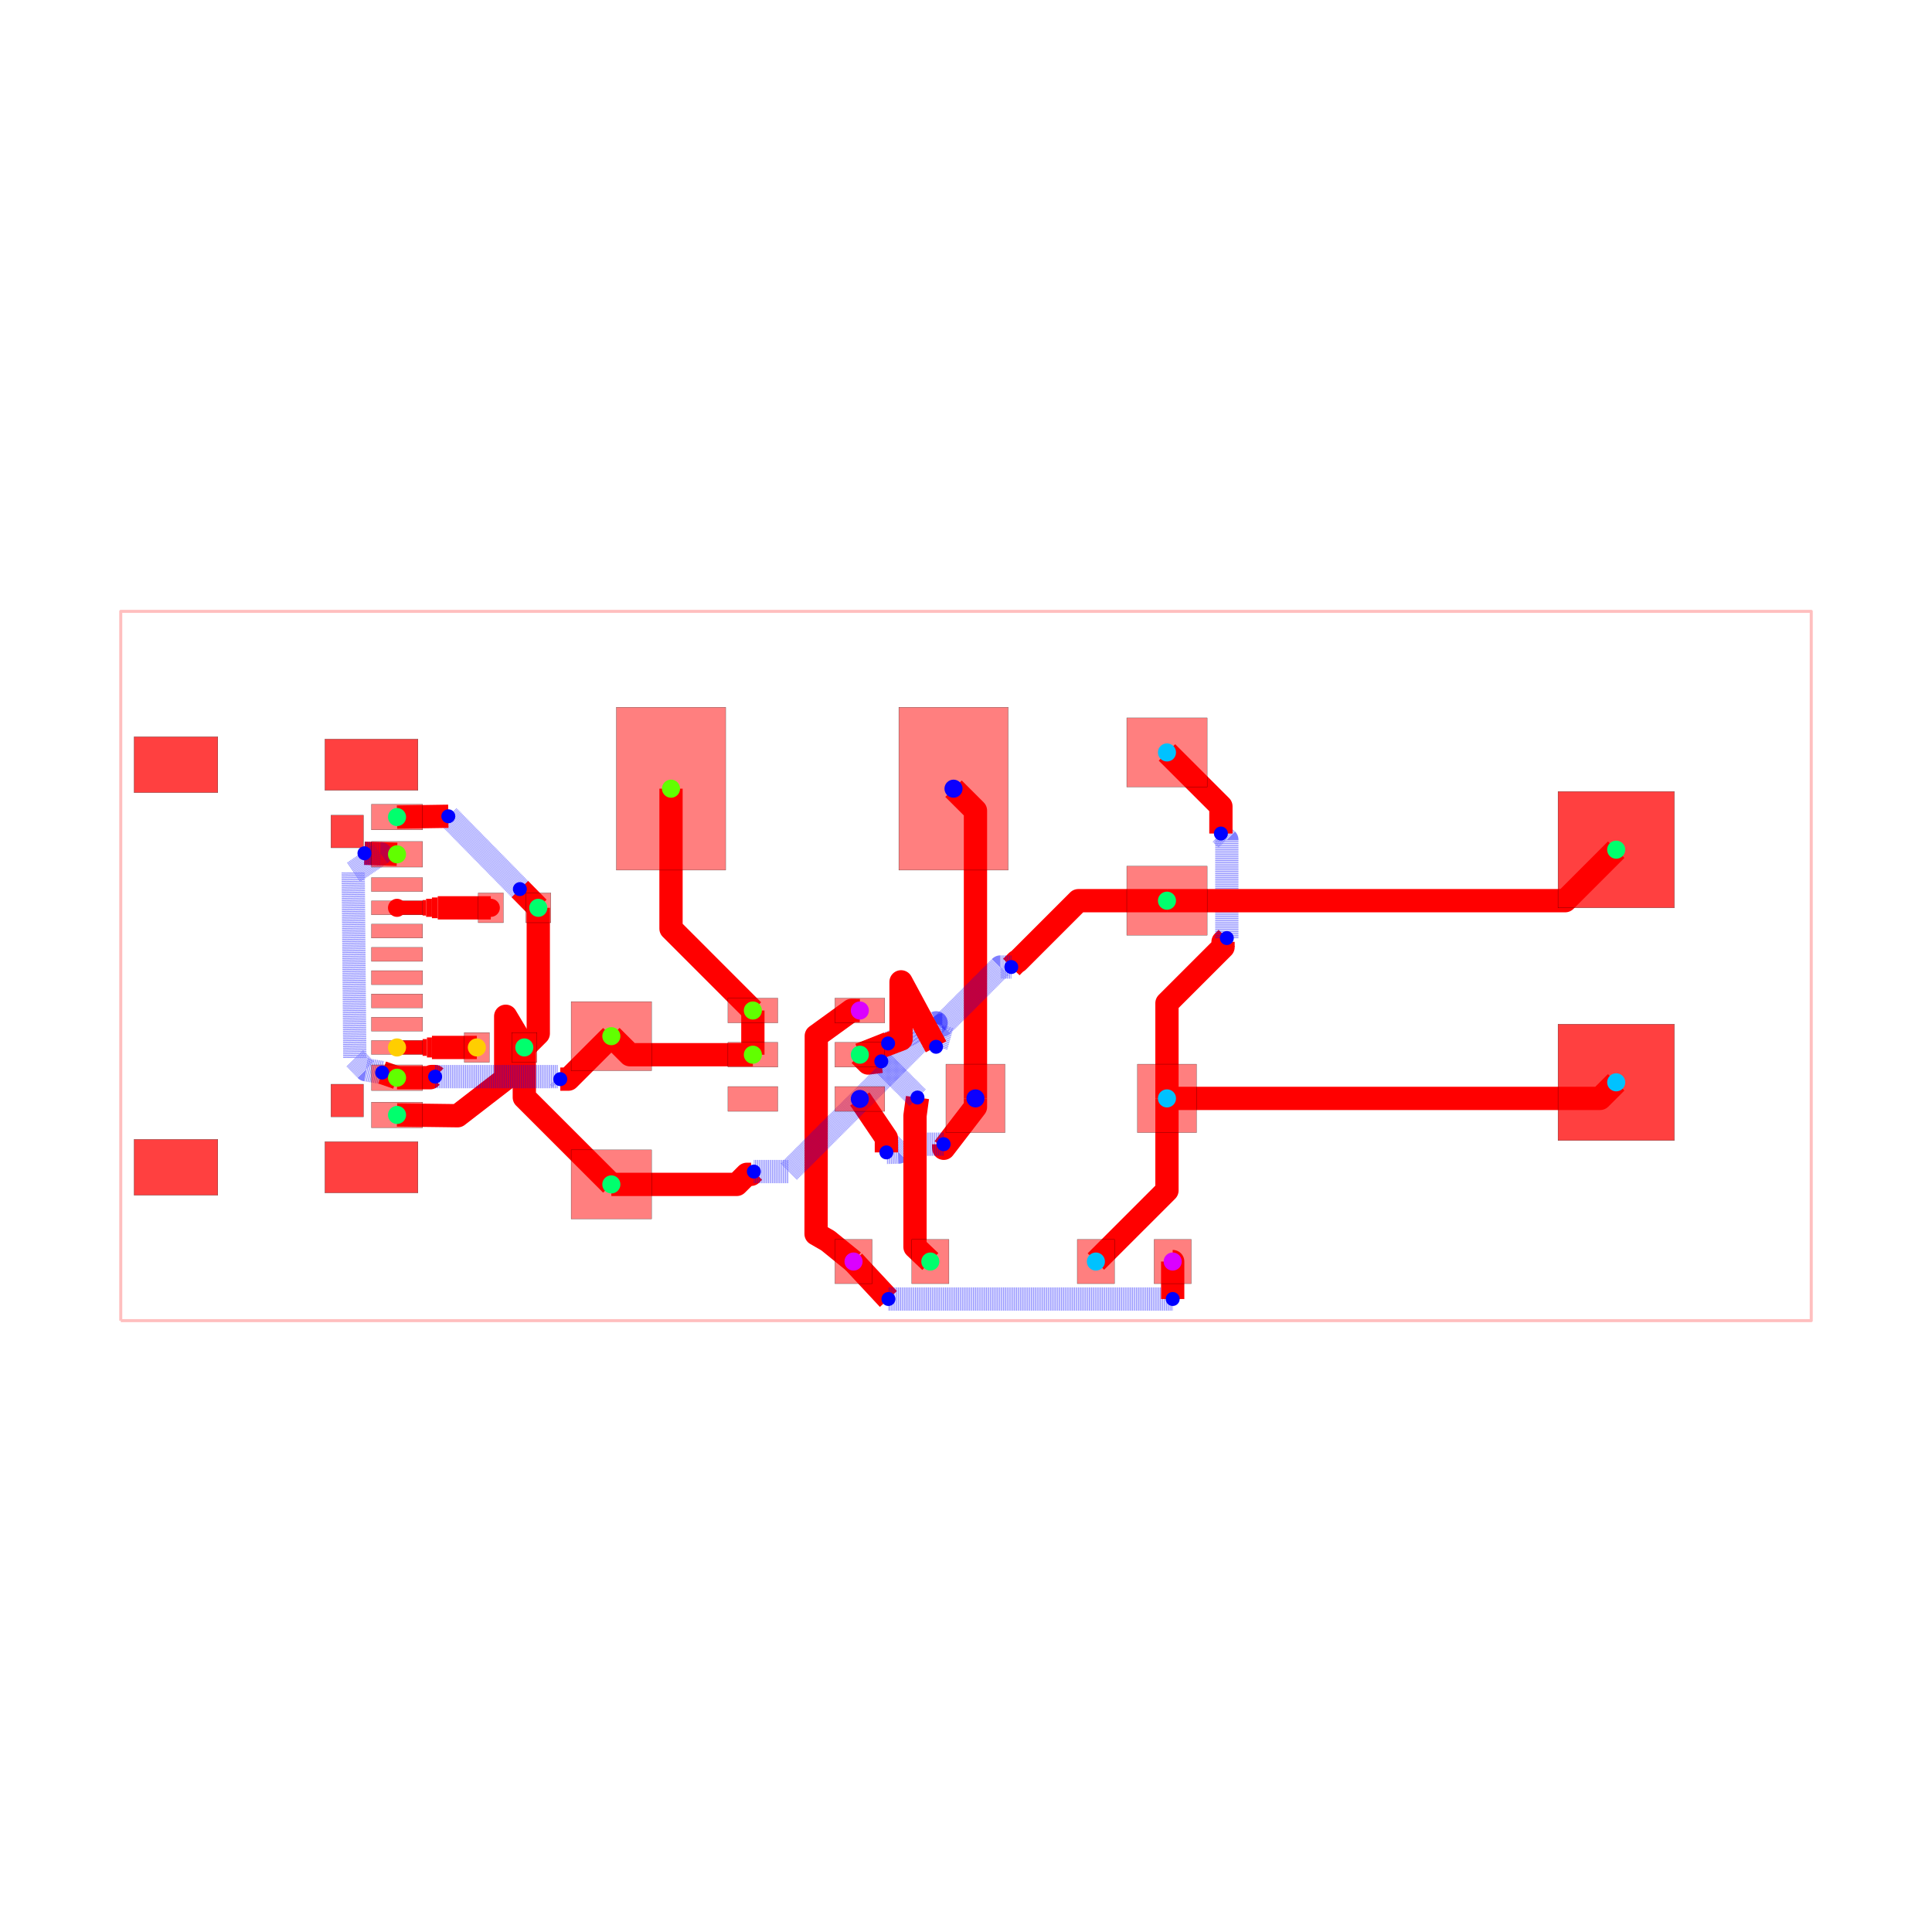
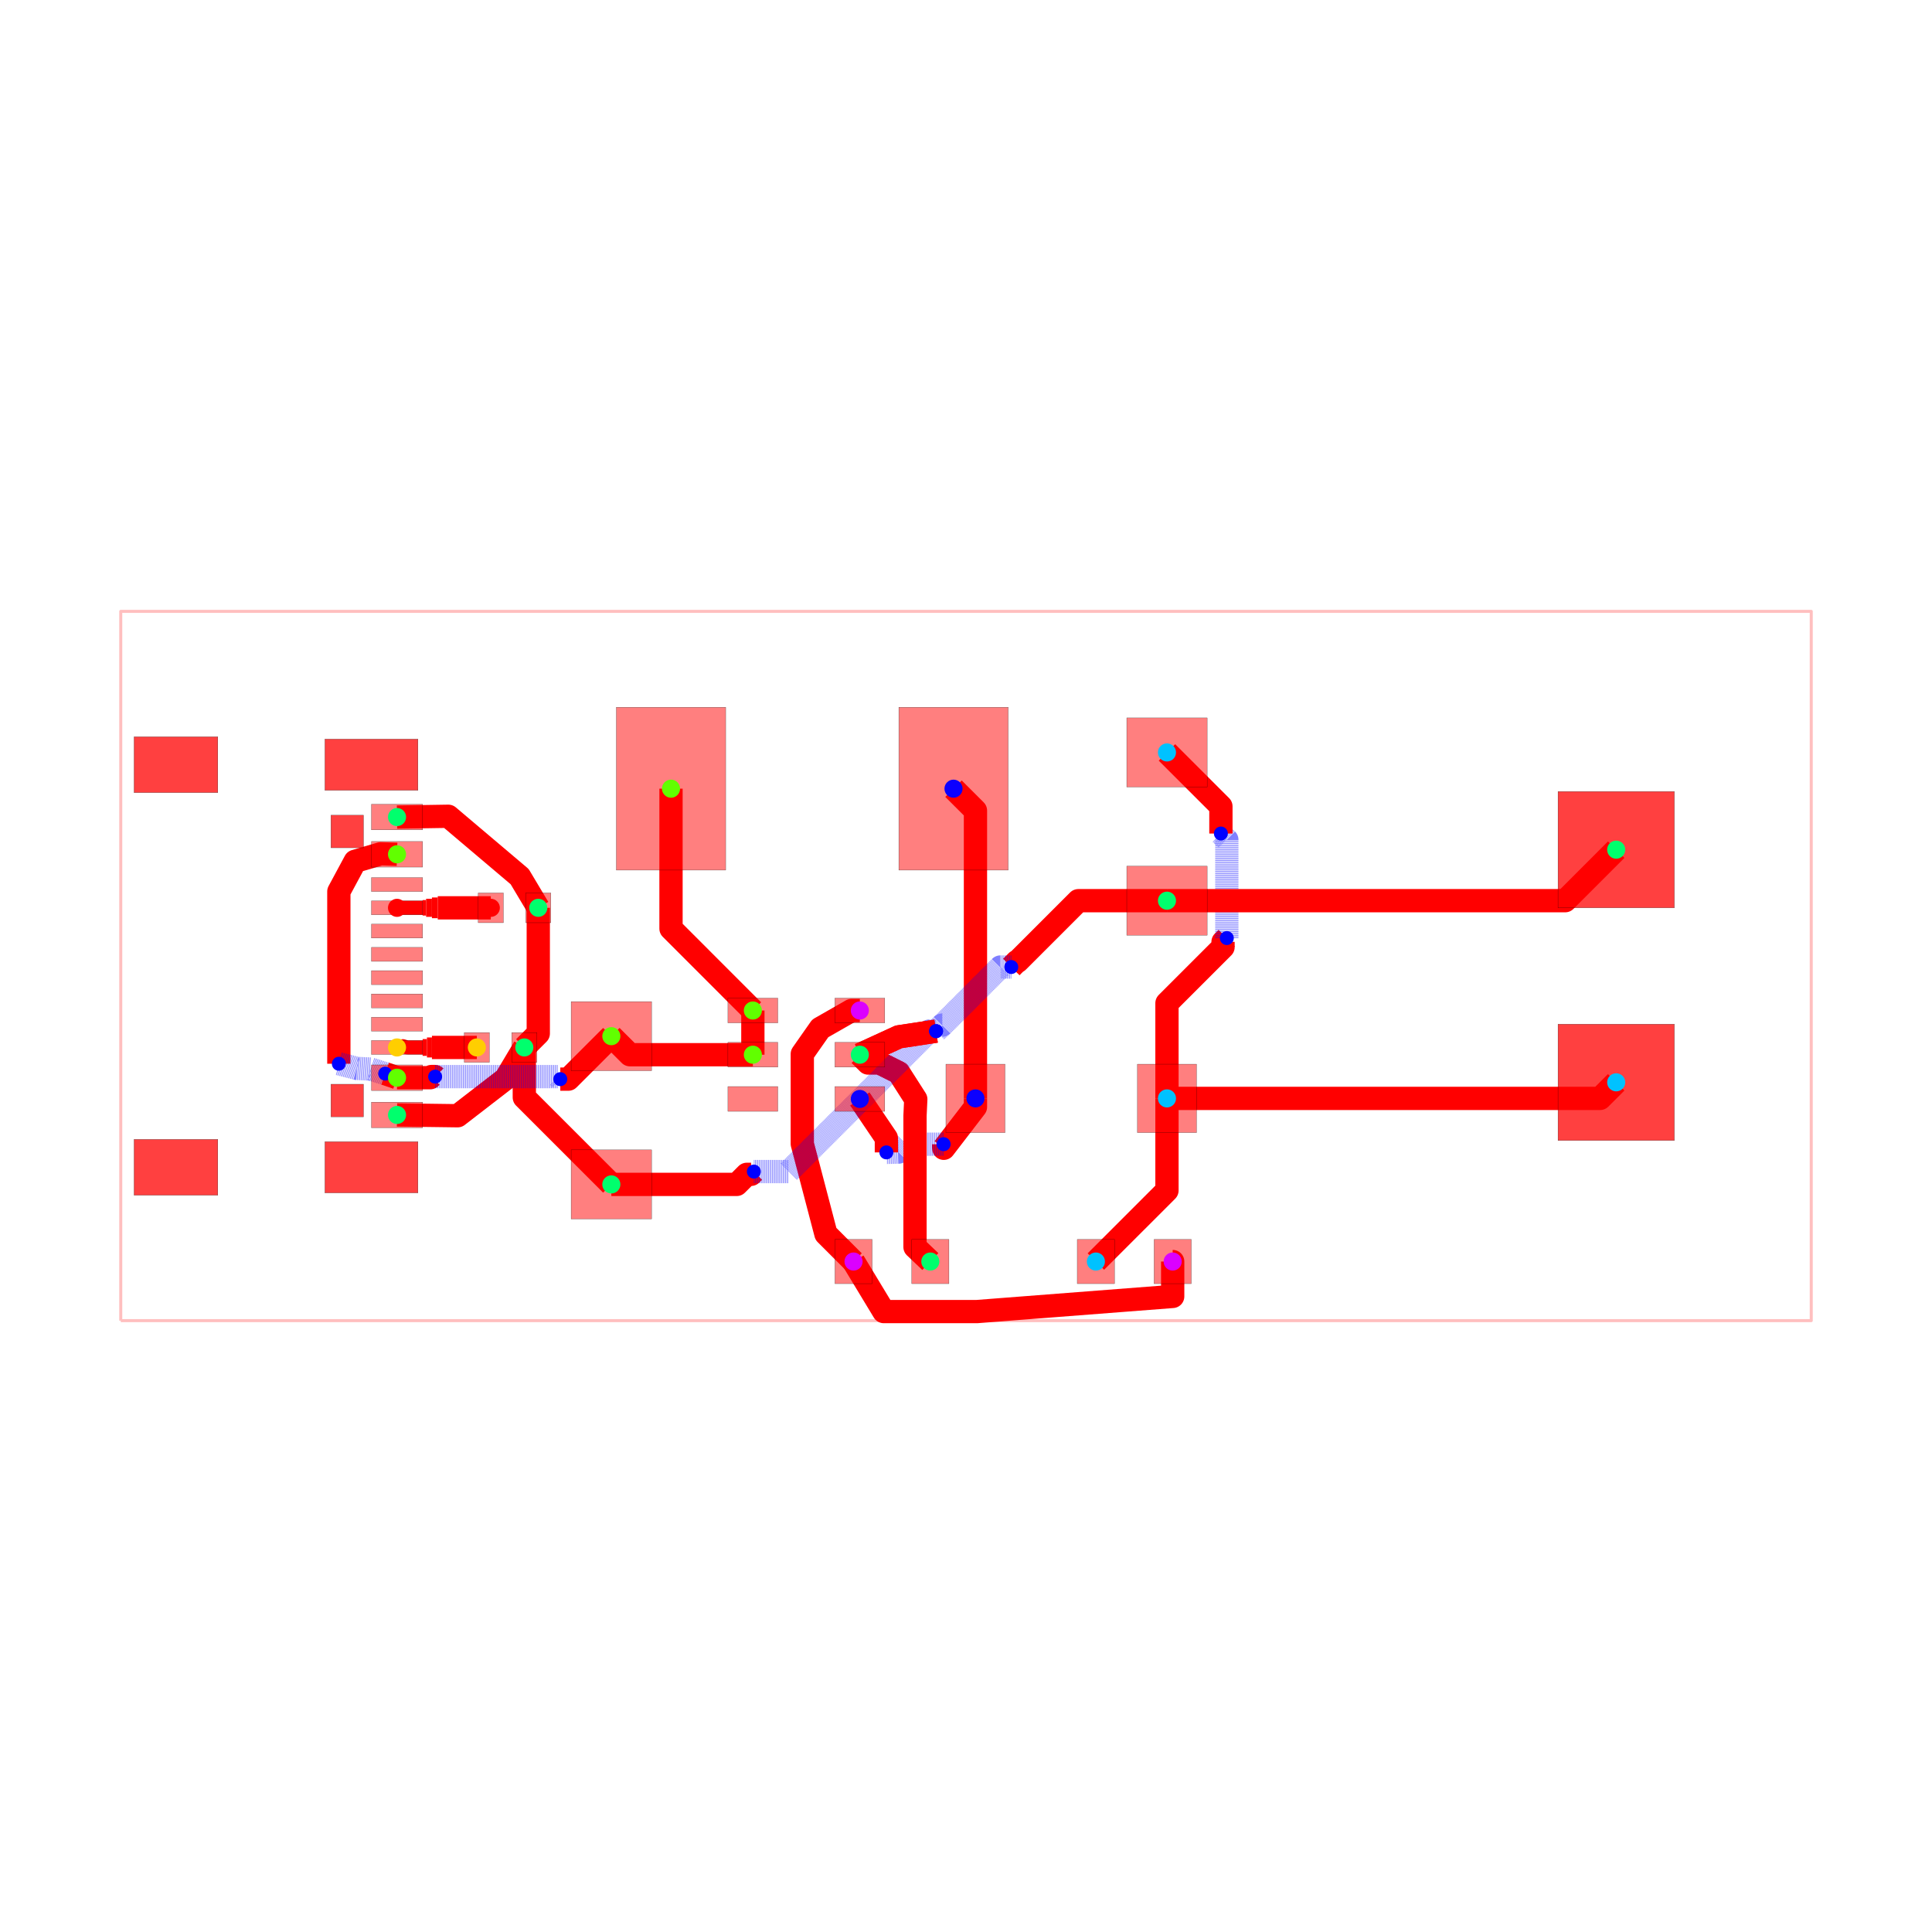
<svg xmlns="http://www.w3.org/2000/svg" width="640" height="640" viewBox="0 0 640 640">
  <rect width="100%" height="100%" fill="white" />
  <g>
    <polyline data-points="-18.160999999999998,-7.619999999999999 18.160999999999998,-7.619999999999999 18.160999999999998,7.619999999999999 -18.160999999999998,7.619999999999999 -18.160999999999998,-7.619999999999999" data-type="line" data-label="" points="40,437.483 600,437.483 600,202.517 40,202.517 40,437.483" fill="none" stroke="rgba(255,0,0,0.25)" stroke-linejoin="round" stroke-width="1px" />
  </g>
  <g>
-     <polyline data-points="-2.4163099999999993,-6.35 -2.966311350731716,-5.903164850563326 -3.221409427699238,-5.756287520876651 -3.21655258594073,-1.502822039138741 -2.459695041473272,-0.9548847670704838 -2.2811739999999983,-0.9563099999999993" data-type="line" data-label="" points="282.746,417.902 274.266,411.013 270.333,408.748 270.408,343.17 282.077,334.722 284.83,334.744" fill="none" stroke="red" stroke-linejoin="round" stroke-width="7.709" />
-   </g>
-   <g>
-     <polyline data-points="-2.4163099999999993,-6.35 -1.666793558370653,-7.154999999999999" data-type="line" data-label="" points="282.746,417.902 294.302,430.313" fill="none" stroke="red" stroke-linejoin="round" stroke-width="7.709" />
-   </g>
-   <g>
-     <polyline data-points="-1.666793558370653,-7.154999999999999 4.441,-7.154999999999999" data-type="line" data-label="" points="294.302,430.313 388.47,430.313" fill="none" stroke="rgba(0,0,255,0.5)" stroke-linejoin="round" stroke-width="7.709" stroke-dasharray="0.2 0.2" />
-   </g>
-   <g>
-     <polyline data-points="4.441,-7.154999999999999 4.441,-6.35 4.440690000000002,-6.35" data-type="line" data-label="" points="388.47,430.313 388.47,417.902 388.465,417.902" fill="none" stroke="red" stroke-linejoin="round" stroke-width="7.709" />
-   </g>
-   <g>
-     <polyline data-points="0.20320000000000205,-2.8447999999999993 0.20320000000000205,-3.0297101486673115 -0.47787700250167564,-3.9166619241207243 -0.48044585940448326,-3.892256134863054 -0.4808082042384122,-3.828454158974078" data-type="line" data-label="" points="323.133,363.86 323.133,366.711 312.632,380.386 312.593,380.009 312.587,379.026" fill="none" stroke="red" stroke-linejoin="round" stroke-width="7.709" />
+     <polyline data-points="-2.4163099999999993,-6.35 -3.0100854300901845,-5.756224569909815 -3.5171794999999983,-3.822233499999999 -3.5171794999999983,-1.8902264999999994 -3.131469908449272,-1.3401761361842228 -2.458804094302183,-0.956 -2.2811739999999983,-0.9563099999999993" data-type="line" data-label="" points="282.746,417.902 273.592,408.747 265.773,378.93 265.773,349.143 271.72,340.662 282.091,334.739 284.83,334.744" fill="none" stroke="red" stroke-linejoin="round" stroke-width="7.709" />
+   </g>
+   <g>
+     <polyline data-points="-2.4163099999999993,-6.35 -1.7663119999999997,-7.425001999999999 0.23369200000000034,-7.425001999999999 4.441,-7.099516441629346 4.441,-6.35 4.440690000000002,-6.35" data-type="line" data-label="" points="282.746,417.902 292.768,434.476 323.603,434.476 388.47,429.458 388.47,417.902 388.465,417.902" fill="none" stroke="red" stroke-linejoin="round" stroke-width="7.709" />
+   </g>
+   <g>
+     <polyline data-points="0.20320000000000205,-2.8447999999999993 0.20320000000000205,-3.0297101486673115 -0.47787700250167564,-3.9166619241207243 -0.4804458594044832,-3.892256134863054 -0.4808082042384122,-3.828454158974078" data-type="line" data-label="" points="323.133,363.86 323.133,366.711 312.632,380.386 312.593,380.009 312.587,379.026" fill="none" stroke="red" stroke-linejoin="round" stroke-width="7.709" />
  </g>
  <g>
    <polyline data-points="-0.4808082042384122,-3.828454158974078 -1.2800000000000002,-3.829 -1.4492106623791852,-3.998210662379185 -1.7106447728703018,-4.004546917725699" data-type="line" data-label="" points="312.587,379.026 300.265,379.034 297.657,381.643 293.626,381.741" fill="none" stroke="rgba(0,0,255,0.5)" stroke-linejoin="round" stroke-width="7.709" stroke-dasharray="0.2 0.2" />
  </g>
  <g>
    <polyline data-points="-1.7106447728703018,-4.004546917725699 -1.7106066111866989,-3.6987270185244014 -2.2811739999999983,-2.856229999999999" data-type="line" data-label="" points="293.626,381.741 293.626,377.026 284.83,364.036" fill="none" stroke="red" stroke-linejoin="round" stroke-width="7.709" />
  </g>
  <g>
    <polyline data-points="0.20320000000000205,-2.8447999999999993 0.20320000000000205,3.338799999999998 -0.2683509999999987,3.8100000000000005" data-type="line" data-label="" points="323.133,363.86 323.133,268.524 315.863,261.259" fill="none" stroke="red" stroke-linejoin="round" stroke-width="7.709" />
  </g>
  <g>
    <polyline data-points="4.318000000000001,-2.8447999999999993 4.318000000000001,-4.822999999999999 2.7906900000000023,-6.35" data-type="line" data-label="" points="386.573,363.86 386.573,394.359 363.026,417.902" fill="none" stroke="red" stroke-linejoin="round" stroke-width="7.709" />
  </g>
  <g>
    <polyline data-points="4.318000000000001,-2.8447999999999993 4.318000000000001,-0.7987754396774869 5.522826282293732,0.40605084261624347 5.522826282293732,0.5188262822937316 5.604,0.6" data-type="line" data-label="" points="386.573,363.86 386.573,332.315 405.149,313.74 405.149,312.001 406.401,310.749" fill="none" stroke="red" stroke-linejoin="round" stroke-width="7.709" />
  </g>
  <g>
    <polyline data-points="5.604,0.6 5.604,2.7123972964645326 5.507380916805818,2.8090163796587144 5.507380916805818,2.815619083194182 5.477,2.846" data-type="line" data-label="" points="406.401,310.749 406.401,278.181 404.911,276.692 404.911,276.59 404.442,276.121" fill="none" stroke="rgba(0,0,255,0.5)" stroke-linejoin="round" stroke-width="7.709" stroke-dasharray="0.2 0.2" />
  </g>
  <g>
    <polyline data-points="5.477,2.846 5.477,3.4299999999999997 4.3180000000000005,4.58851" data-type="line" data-label="" points="404.442,276.121 404.442,267.117 386.573,249.256" fill="none" stroke="red" stroke-linejoin="round" stroke-width="7.709" />
  </g>
  <g>
    <polyline data-points="4.318000000000001,-2.8447999999999993 13.624200000000002,-2.8447999999999993 13.97,-2.49936" data-type="line" data-label="" points="386.573,363.86 530.053,363.86 535.385,358.534" fill="none" stroke="red" stroke-linejoin="round" stroke-width="7.709" />
  </g>
  <g>
    <polyline data-points="-9.19,1.25 -9.19,-1.4499999999999993 -9.49,-1.75" data-type="line" data-label="" points="178.312,300.728 178.312,342.356 173.686,346.981" fill="none" stroke="red" stroke-linejoin="round" stroke-width="7.709" />
  </g>
  <g>
-     <polyline data-points="-9.49,-1.75 -9.889999,-1.079999 -9.889999,-2.4200009999999996 -10.922555168292664,-3.2172586656503457 -12.22497245,-3.200019" data-type="line" data-label="" points="173.686,346.981 167.519,336.651 167.519,357.311 151.6,369.603 131.52,369.337" fill="none" stroke="red" stroke-linejoin="round" stroke-width="7.709" />
+     <polyline data-points="-9.49,-1.75 -9.889999,-2.4200009999999996 -10.922555168292664,-3.2172586656503457 -12.22497245,-3.200019" data-type="line" data-label="" points="173.686,346.981 167.519,357.311 151.6,369.603 131.52,369.337" fill="none" stroke="red" stroke-linejoin="round" stroke-width="7.709" />
  </g>
  <g>
    <polyline data-points="-9.49,-1.75 -9.49,-2.8229999999999995 -7.619999999999997,-4.6926499999999995" data-type="line" data-label="" points="173.686,346.981 173.686,363.524 202.517,392.35" fill="none" stroke="red" stroke-linejoin="round" stroke-width="7.709" />
  </g>
  <g>
-     <polyline data-points="-9.19,1.25 -9.585356152985817,1.6523787628870137" data-type="line" data-label="" points="178.312,300.728 172.216,294.524" fill="none" stroke="red" stroke-linejoin="round" stroke-width="7.709" />
-   </g>
-   <g>
-     <polyline data-points="-9.585356152985817,1.6523787628870137 -11.12276558515143,3.217096804312864" data-type="line" data-label="" points="172.216,294.524 148.513,270.4" fill="none" stroke="rgba(0,0,255,0.5)" stroke-linejoin="round" stroke-width="7.709" stroke-dasharray="0.2 0.2" />
-   </g>
-   <g>
-     <polyline data-points="-11.12276558515143,3.217096804312864 -12.22497245,3.200019" data-type="line" data-label="" points="148.513,270.4 131.52,270.663" fill="none" stroke="red" stroke-linejoin="round" stroke-width="7.709" />
-   </g>
-   <g>
-     <polyline data-points="-0.7663099999999996,-6.35 -1.0957666253811087,-6.0368406067432305 -1.095594627906701,-3.2148688016159697 -1.0425959534234823,-2.826112570993394" data-type="line" data-label="" points="308.185,417.902 303.106,413.074 303.109,369.566 303.926,363.572" fill="none" stroke="red" stroke-linejoin="round" stroke-width="7.709" />
-   </g>
-   <g>
-     <polyline data-points="-1.0425959534234823,-2.826112570993394 -1.8200859039506412,-2.0486226204662352" data-type="line" data-label="" points="303.926,363.572 291.939,351.585" fill="none" stroke="rgba(0,0,255,0.5)" stroke-linejoin="round" stroke-width="7.709" stroke-dasharray="0.2 0.2" />
-   </g>
-   <g>
-     <polyline data-points="-1.8200859039506412,-2.0486226204662352 -2.1020159395551685,-2.0849840604448318 -2.2811739999999983,-1.9062699999999992" data-type="line" data-label="" points="291.939,351.585 287.592,352.146 284.83,349.39" fill="none" stroke="red" stroke-linejoin="round" stroke-width="7.709" />
+     <polyline data-points="-9.19,1.25 -9.589998999999999,1.920001 -11.12276558515143,3.217096804312864 -12.22497245,3.200019" data-type="line" data-label="" points="178.312,300.728 172.145,290.398 148.513,270.4 131.52,270.663" fill="none" stroke="red" stroke-linejoin="round" stroke-width="7.709" />
+   </g>
+   <g>
+     <polyline data-points="-0.7663099999999996,-6.35 -1.0957666253811087,-6.0368406067432305 -1.095594627906701,-3.2148688016159697 -1.0789573934020789,-2.8624740109719906 -1.4451694999999982,-2.2902274999999994 -1.8564473439292377,-2.0849840604448318 -2.1020159395551685,-2.0849840604448318 -2.2811739999999983,-1.9062699999999992" data-type="line" data-label="" points="308.185,417.902 303.106,413.074 303.109,369.566 303.365,364.133 297.719,355.31 291.378,352.146 287.592,352.146 284.83,349.39" fill="none" stroke="red" stroke-linejoin="round" stroke-width="7.709" />
  </g>
  <g>
    <polyline data-points="-7.619999999999997,-4.6926499999999995 -4.926002240826012,-4.6926499999999995 -4.709735256757445,-4.476383015931432 -4.617383015931432,-4.476383015931432 -4.558,-4.417" data-type="line" data-label="" points="202.517,392.35 244.053,392.35 247.387,389.015 248.811,389.015 249.726,388.1" fill="none" stroke="red" stroke-linejoin="round" stroke-width="7.709" />
  </g>
  <g>
-     <polyline data-points="-4.558,-4.417 -3.807801996416214,-4.417 -0.7908019964162142,-1.4 -0.6421360369840126,-1.2210159063006496 -1.6737687768970047,-1.6632374387709856" data-type="line" data-label="" points="249.726,388.1 261.293,388.1 307.808,341.585 310.1,338.825 294.194,345.643" fill="none" stroke="rgba(0,0,255,0.5)" stroke-linejoin="round" stroke-width="7.709" stroke-dasharray="0.2 0.2" />
-   </g>
-   <g>
-     <polyline data-points="-1.6737687768970047,-1.6632374387709856 -2.2811739999999983,-1.9062699999999992" data-type="line" data-label="" points="294.194,345.643 284.83,349.39" fill="none" stroke="red" stroke-linejoin="round" stroke-width="7.709" />
+     <polyline data-points="-4.558,-4.417 -3.807801996416214,-4.417 -0.7908019964162142,-1.4 -0.643,-1.4" data-type="line" data-label="" points="249.726,388.1 261.293,388.1 307.808,341.585 310.086,341.585" fill="none" stroke="rgba(0,0,255,0.5)" stroke-linejoin="round" stroke-width="7.709" stroke-dasharray="0.2 0.2" />
+   </g>
+   <g>
+     <polyline data-points="-0.643,-1.4 -1.4451694999999982,-1.5223124999999993 -2.2811739999999983,-1.9062699999999992" data-type="line" data-label="" points="310.086,341.585 297.719,343.47 284.83,349.39" fill="none" stroke="red" stroke-linejoin="round" stroke-width="7.709" />
  </g>
  <g>
    <polyline data-points="4.3180000000000005,1.4033499999999999 2.413739325346124,1.4033499999999999 1.108670178561652,0.09828085321552815 1.093280853215528,0.09828085321552815 0.973,-0.022" data-type="line" data-label="" points="386.573,298.364 357.214,298.364 337.093,318.485 336.856,318.485 335.001,320.339" fill="none" stroke="red" stroke-linejoin="round" stroke-width="7.709" />
  </g>
  <g>
-     <polyline data-points="0.973,-0.022 0.7390276995852163,-0.022 -0.5089774447457027,-1.270005144330919 -0.5130051443309191,-1.270005144330919 -0.6431638321460527,-1.7360148807045845" data-type="line" data-label="" points="335.001,320.339 331.394,320.339 312.153,339.58 312.091,339.58 310.084,346.765" fill="none" stroke="rgba(0,0,255,0.5)" stroke-linejoin="round" stroke-width="7.709" stroke-dasharray="0.2 0.2" />
-   </g>
-   <g>
-     <polyline data-points="-0.6431638321460527,-1.7360148807045845 -1.3951694999999982,-0.3403074999999994 -1.3951694999999982,-1.5723124999999993 -2.2811739999999983,-1.9062699999999992" data-type="line" data-label="" points="310.084,346.765 298.49,325.247 298.49,344.241 284.83,349.39" fill="none" stroke="red" stroke-linejoin="round" stroke-width="7.709" />
+     <polyline data-points="0.973,-0.022 0.7390276995852163,-0.022 -0.5089774447457027,-1.270005144330919 -0.5130051443309191,-1.270005144330919 -0.643,-1.4" data-type="line" data-label="" points="335.001,320.339 331.394,320.339 312.153,339.58 312.091,339.58 310.086,341.585" fill="none" stroke="rgba(0,0,255,0.5)" stroke-linejoin="round" stroke-width="7.709" stroke-dasharray="0.2 0.2" />
+   </g>
+   <g>
+     <polyline data-points="-0.643,-1.4 -1.4451694999999982,-1.5223124999999993 -2.2811739999999983,-1.9062699999999992" data-type="line" data-label="" points="310.086,341.585 297.719,343.47 284.83,349.39" fill="none" stroke="red" stroke-linejoin="round" stroke-width="7.709" />
  </g>
  <g>
    <polyline data-points="4.3180000000000005,1.4033499999999999 12.87435,1.4033499999999999 13.97,2.49936" data-type="line" data-label="" points="386.573,298.364 518.492,298.364 535.385,281.466" fill="none" stroke="red" stroke-linejoin="round" stroke-width="7.709" />
  </g>
  <g>
    <polyline data-points="-4.5793659999999985,-1.9062699999999992 -4.5793659999999985,-0.9563659999999987 -4.5793659999999985,-0.9563099999999991" data-type="line" data-label="" points="249.397,349.39 249.397,334.745 249.397,334.744" fill="none" stroke="red" stroke-linejoin="round" stroke-width="7.709" />
  </g>
  <g>
    <polyline data-points="-4.5793659999999985,-1.9062699999999992 -7.2207300000000005,-1.9062699999999992 -7.619999999999997,-1.5074899999999996" data-type="line" data-label="" points="249.397,349.39 208.673,349.39 202.517,343.242" fill="none" stroke="red" stroke-linejoin="round" stroke-width="7.709" />
  </g>
  <g>
    <polyline data-points="-12.22497245,-2.400173 -11.511172993267632,-2.400173 -11.485629483683127,-2.3746294904154945 -11.408370509584506,-2.3746294904154945 -11.406,-2.377" data-type="line" data-label="" points="131.52,357.005 142.525,357.005 142.919,356.611 144.11,356.611 144.146,356.648" fill="none" stroke="red" stroke-linejoin="round" stroke-width="7.709" />
  </g>
  <g>
    <polyline data-points="-11.406,-2.377 -8.771,-2.377 -8.720540352203,-2.427459647796999 -8.717,-2.431" data-type="line" data-label="" points="144.146,356.648 184.772,356.648 185.55,357.426 185.604,357.48" fill="none" stroke="rgba(0,0,255,0.5)" stroke-linejoin="round" stroke-width="7.709" stroke-dasharray="0.2 0.2" />
  </g>
  <g>
    <polyline data-points="-8.717,-2.431 -8.544,-2.431 -7.619999999999997,-1.5074899999999996" data-type="line" data-label="" points="185.604,357.48 188.272,357.48 202.517,343.242" fill="none" stroke="red" stroke-linejoin="round" stroke-width="7.709" />
  </g>
  <g>
-     <polyline data-points="-12.22497245,2.399919 -12.924972614091184,2.4224627046981473" data-type="line" data-label="" points="131.52,282.999 120.727,282.651" fill="none" stroke="red" stroke-linejoin="round" stroke-width="7.709" />
-   </g>
-   <g>
-     <polyline data-points="-12.924972614091184,2.4224627046981473 -12.576625557740064,2.4112440885124724 -13.166807473277434,2.010377816977716 -13.131814680423368,-1.9849984197166954 -12.893962146063107,-2.2292918452065984 -12.544074720036276,-2.289312550879002" data-type="line" data-label="" points="120.727,282.651 126.098,282.824 116.999,289.005 117.538,350.604 121.205,354.37 126.6,355.296" fill="none" stroke="rgba(0,0,255,0.5)" stroke-linejoin="round" stroke-width="7.709" stroke-dasharray="0.2 0.2" />
-   </g>
-   <g>
-     <polyline data-points="-12.544074720036276,-2.289312550879002 -12.22497245,-2.400173" data-type="line" data-label="" points="126.6,355.296 131.52,357.005" fill="none" stroke="red" stroke-linejoin="round" stroke-width="7.709" />
+     <polyline data-points="-12.22497245,2.399919 -12.577592836154471,2.410747268253005 -13.12497235,2.2499337 -13.474973349999999,1.5999367000000002 -13.474973349999999,-0.10006669999999984 -13.474973349999999,-0.4000593 -13.474973349999999,-2.1000626999999996" data-type="line" data-label="" points="131.52,282.999 126.083,282.832 117.644,285.311 112.248,295.333 112.248,321.543 112.248,326.168 112.248,352.378" fill="none" stroke="red" stroke-linejoin="round" stroke-width="7.709" />
+   </g>
+   <g>
+     <polyline data-points="-13.474973349999999,-2.1000626999999996 -13.086485120378468,-2.2003737134292183 -12.789218658365233,-2.2148667458047613 -12.479670296052442,-2.312697287779732" data-type="line" data-label="" points="112.248,352.378 118.237,353.925 122.82,354.148 127.593,355.656" fill="none" stroke="rgba(0,0,255,0.5)" stroke-linejoin="round" stroke-width="7.709" stroke-dasharray="0.2 0.2" />
+   </g>
+   <g>
+     <polyline data-points="-12.479670296052442,-2.312697287779732 -12.22497245,-2.400173" data-type="line" data-label="" points="127.593,355.656 131.52,357.005" fill="none" stroke="red" stroke-linejoin="round" stroke-width="7.709" />
  </g>
  <g>
    <polyline data-points="-6.338188999999998,3.8100000000000005 -6.338188999999998,0.8031889999999984 -4.5793659999999985,-0.9563099999999991" data-type="line" data-label="" points="222.28,261.259 222.28,307.617 249.397,334.744" fill="none" stroke="red" stroke-linejoin="round" stroke-width="7.709" />
  </g>
  <g>
    <polyline data-points="-10.51,-1.75 -11.3675,-1.75 -11.4746875,-1.75" data-type="line" data-label="" points="157.96,346.981 144.74,346.981 143.087,346.981" fill="none" stroke="red" stroke-linejoin="round" stroke-width="7.709" />
  </g>
  <g>
    <polyline data-points="-11.4746875,-1.75 -11.581875,-1.75" data-type="line" data-label="" points="143.087,346.981 141.435,346.981" fill="none" stroke="red" stroke-linejoin="round" stroke-width="6.634" />
  </g>
  <g>
    <polyline data-points="-11.581875,-1.75 -11.6750011,-1.75" data-type="line" data-label="" points="141.435,346.981 139.999,346.981" fill="none" stroke="red" stroke-linejoin="round" stroke-width="5.559" />
  </g>
  <g>
-     <polyline data-points="-11.6750011,-1.75 -11.6890625,-1.75 -11.79625,-1.75 -11.903437499999999,-1.75 -12.010625,-1.75 -12.1178125,-1.75 -12.225,-1.75 -12.22497245,-1.7501869999999997" data-type="line" data-label="" points="139.999,346.981 139.782,346.981 138.13,346.981 136.477,346.981 134.824,346.981 133.172,346.981 131.519,346.981 131.52,346.984" fill="none" stroke="red" stroke-linejoin="round" stroke-width="4.625" />
+     <polyline data-points="-11.6750011,-1.75 -11.6890625,-1.75 -11.79625,-1.75 -11.903437499999999,-1.75 -12.009556818838794,-1.7488304573246165 -12.098726412582089,-1.7217945454144907 -12.225,-1.75 -12.22497245,-1.7501869999999997" data-type="line" data-label="" points="139.999,346.981 139.782,346.981 138.13,346.981 136.477,346.981 134.841,346.963 133.466,346.546 131.519,346.981 131.52,346.984" fill="none" stroke="red" stroke-linejoin="round" stroke-width="4.625" />
  </g>
  <g>
    <polyline data-points="-10.209999999999999,1.25 -11.225,1.25 -11.35,1.25" data-type="line" data-label="" points="162.586,300.728 146.937,300.728 145.01,300.728" fill="none" stroke="red" stroke-linejoin="round" stroke-width="7.709" />
  </g>
  <g>
    <polyline data-points="-11.35,1.25 -11.475,1.25" data-type="line" data-label="" points="145.01,300.728 143.082,300.728" fill="none" stroke="red" stroke-linejoin="round" stroke-width="6.852" />
  </g>
  <g>
    <polyline data-points="-11.475,1.25 -11.6,1.25" data-type="line" data-label="" points="143.082,300.728 141.155,300.728" fill="none" stroke="red" stroke-linejoin="round" stroke-width="5.996" />
  </g>
  <g>
    <polyline data-points="-11.6,1.25 -11.6750011,1.25" data-type="line" data-label="" points="141.155,300.728 139.999,300.728" fill="none" stroke="red" stroke-linejoin="round" stroke-width="5.139" />
  </g>
  <g>
    <polyline data-points="-11.6750011,1.25 -11.725,1.25 -11.85,1.25 -11.975,1.25 -12.1,1.25 -12.225,1.25 -12.22497245,1.2498070000000001" data-type="line" data-label="" points="139.999,300.728 139.228,300.728 137.301,300.728 135.374,300.728 133.446,300.728 131.519,300.728 131.52,300.731" fill="none" stroke="red" stroke-linejoin="round" stroke-width="4.625" />
  </g>
  <g>
    <rect data-type="rect" data-label="top source_net_1" data-x="-12.22497245" data-y="3.200019" x="123.04" y="266.423" width="16.959" height="8.48" fill="rgba(255,0,0,0.5)" stroke="black" stroke-width="0.065" />
  </g>
  <g>
    <rect data-type="rect" data-label="top source_net_0" data-x="-12.22497245" data-y="2.399919" x="123.04" y="278.759" width="16.959" height="8.48" fill="rgba(255,0,0,0.5)" stroke="black" stroke-width="0.065" />
  </g>
  <g>
    <rect data-type="rect" data-label="top" data-x="-12.22497245" data-y="1.7499330000000002" x="123.04" y="290.707" width="16.959" height="4.625" fill="rgba(255,0,0,0.5)" stroke="black" stroke-width="0.065" />
  </g>
  <g>
    <rect data-type="rect" data-label="top source_trace_4" data-x="-12.22497245" data-y="1.2498070000000001" x="123.04" y="298.418" width="16.959" height="4.625" fill="rgba(255,0,0,0.5)" stroke="black" stroke-width="0.065" />
  </g>
  <g>
    <rect data-type="rect" data-label="top" data-x="-12.22497245" data-y="0.7499350000000001" x="123.04" y="306.125" width="16.959" height="4.625" fill="rgba(255,0,0,0.5)" stroke="black" stroke-width="0.065" />
  </g>
  <g>
    <rect data-type="rect" data-label="top" data-x="-12.22497245" data-y="0.2500630000000001" x="123.04" y="313.832" width="16.959" height="4.625" fill="rgba(255,0,0,0.5)" stroke="black" stroke-width="0.065" />
  </g>
  <g>
    <rect data-type="rect" data-label="top" data-x="-12.22497245" data-y="-0.25006299999999987" x="123.04" y="321.543" width="16.959" height="4.625" fill="rgba(255,0,0,0.5)" stroke="black" stroke-width="0.065" />
  </g>
  <g>
    <rect data-type="rect" data-label="top" data-x="-12.22497245" data-y="-0.7499349999999999" x="123.04" y="329.25" width="16.959" height="4.625" fill="rgba(255,0,0,0.5)" stroke="black" stroke-width="0.065" />
  </g>
  <g>
    <rect data-type="rect" data-label="top" data-x="-12.22497245" data-y="-1.2500609999999999" x="123.04" y="336.96" width="16.959" height="4.625" fill="rgba(255,0,0,0.5)" stroke="black" stroke-width="0.065" />
  </g>
  <g>
    <rect data-type="rect" data-label="top source_trace_6" data-x="-12.22497245" data-y="-1.7501869999999997" x="123.04" y="344.671" width="16.959" height="4.625" fill="rgba(255,0,0,0.5)" stroke="black" stroke-width="0.065" />
  </g>
  <g>
    <rect data-type="rect" data-label="top source_net_0" data-x="-12.22497245" data-y="-2.400173" x="123.04" y="352.765" width="16.959" height="8.48" fill="rgba(255,0,0,0.5)" stroke="black" stroke-width="0.065" />
  </g>
  <g>
    <rect data-type="rect" data-label="top source_net_1" data-x="-12.22497245" data-y="-3.200019" x="123.04" y="365.097" width="16.959" height="8.48" fill="rgba(255,0,0,0.5)" stroke="black" stroke-width="0.065" />
  </g>
  <g>
    <rect data-type="rect" data-label="top source_trace_4" data-x="-10.209999999999999" data-y="1.25" x="158.423" y="295.794" width="8.326" height="9.867" fill="rgba(255,0,0,0.5)" stroke="black" stroke-width="0.065" />
  </g>
  <g>
    <rect data-type="rect" data-label="top source_net_1" data-x="-9.19" data-y="1.25" x="174.149" y="295.794" width="8.326" height="9.867" fill="rgba(255,0,0,0.5)" stroke="black" stroke-width="0.065" />
  </g>
  <g>
    <rect data-type="rect" data-label="top source_trace_6" data-x="-10.51" data-y="-1.75" x="153.798" y="342.047" width="8.326" height="9.867" fill="rgba(255,0,0,0.5)" stroke="black" stroke-width="0.065" />
  </g>
  <g>
    <rect data-type="rect" data-label="top source_net_1" data-x="-9.49" data-y="-1.75" x="169.524" y="342.047" width="8.326" height="9.867" fill="rgba(255,0,0,0.5)" stroke="black" stroke-width="0.065" />
  </g>
  <g>
    <rect data-type="rect" data-label="top source_net_3" data-x="-2.2811739999999983" data-y="-2.856229999999999" x="276.566" y="359.935" width="16.528" height="8.202" fill="rgba(255,0,0,0.5)" stroke="black" stroke-width="0.065" />
  </g>
  <g>
    <rect data-type="rect" data-label="top source_net_1" data-x="-2.2811739999999983" data-y="-1.9062699999999992" x="276.566" y="345.289" width="16.528" height="8.202" fill="rgba(255,0,0,0.5)" stroke="black" stroke-width="0.065" />
  </g>
  <g>
    <rect data-type="rect" data-label="top source_net_4" data-x="-2.2811739999999983" data-y="-0.9563099999999993" x="276.566" y="330.643" width="16.528" height="8.202" fill="rgba(255,0,0,0.5)" stroke="black" stroke-width="0.065" />
  </g>
  <g>
    <rect data-type="rect" data-label="top source_net_0" data-x="-4.5793659999999985" data-y="-0.9563099999999991" x="241.133" y="330.643" width="16.528" height="8.202" fill="rgba(255,0,0,0.5)" stroke="black" stroke-width="0.065" />
  </g>
  <g>
    <rect data-type="rect" data-label="top source_net_0" data-x="-4.5793659999999985" data-y="-1.9062699999999992" x="241.133" y="345.289" width="16.528" height="8.202" fill="rgba(255,0,0,0.5)" stroke="black" stroke-width="0.065" />
  </g>
  <g>
    <rect data-type="rect" data-label="top" data-x="-4.5793659999999985" data-y="-2.856229999999999" x="241.133" y="359.935" width="16.528" height="8.202" fill="rgba(255,0,0,0.5)" stroke="black" stroke-width="0.065" />
  </g>
  <g>
    <rect data-type="rect" data-label="top source_net_0" data-x="-6.338188999999998" data-y="3.8100000000000005" x="204.164" y="234.278" width="36.232" height="53.962" fill="rgba(255,0,0,0.5)" stroke="black" stroke-width="0.065" />
  </g>
  <g>
    <rect data-type="rect" data-label="top source_net_3" data-x="-0.2683509999999987" data-y="3.8100000000000005" x="297.747" y="234.278" width="36.232" height="53.962" fill="rgba(255,0,0,0.5)" stroke="black" stroke-width="0.065" />
  </g>
  <g>
    <rect data-type="rect" data-label="top source_net_3" data-x="0.20320000000000205" data-y="-2.8447999999999993" x="313.343" y="352.52" width="19.58" height="22.679" fill="rgba(255,0,0,0.5)" stroke="black" stroke-width="0.065" />
  </g>
  <g>
    <rect data-type="rect" data-label="top source_net_2" data-x="4.318000000000001" data-y="-2.8447999999999993" x="376.783" y="352.52" width="19.58" height="22.679" fill="rgba(255,0,0,0.5)" stroke="black" stroke-width="0.065" />
  </g>
  <g>
    <rect data-type="rect" data-label="top source_net_1" data-x="-7.619999999999997" data-y="-4.6926499999999995" x="189.197" y="380.902" width="26.642" height="22.895" fill="rgba(255,0,0,0.5)" stroke="black" stroke-width="0.065" />
  </g>
  <g>
    <rect data-type="rect" data-label="top source_net_0" data-x="-7.619999999999997" data-y="-1.5074899999999996" x="189.197" y="331.794" width="26.642" height="22.895" fill="rgba(255,0,0,0.5)" stroke="black" stroke-width="0.065" />
  </g>
  <g>
    <rect data-type="rect" data-label="top source_net_1" data-x="4.3180000000000005" data-y="1.4033499999999999" x="373.253" y="286.916" width="26.642" height="22.895" fill="rgba(255,0,0,0.5)" stroke="black" stroke-width="0.065" />
  </g>
  <g>
    <rect data-type="rect" data-label="top source_net_2" data-x="4.3180000000000005" data-y="4.58851" x="373.253" y="237.808" width="26.642" height="22.895" fill="rgba(255,0,0,0.5)" stroke="black" stroke-width="0.065" />
  </g>
  <g>
    <rect data-type="rect" data-label="top source_net_2" data-x="2.7906900000000023" data-y="-6.35" x="356.859" y="410.579" width="12.334" height="14.647" fill="rgba(255,0,0,0.5)" stroke="black" stroke-width="0.065" />
  </g>
  <g>
    <rect data-type="rect" data-label="top source_net_4" data-x="4.440690000000002" data-y="-6.35" x="382.298" y="410.579" width="12.334" height="14.647" fill="rgba(255,0,0,0.5)" stroke="black" stroke-width="0.065" />
  </g>
  <g>
    <rect data-type="rect" data-label="top source_net_4" data-x="-2.4163099999999993" data-y="-6.35" x="276.579" y="410.579" width="12.334" height="14.647" fill="rgba(255,0,0,0.5)" stroke="black" stroke-width="0.065" />
  </g>
  <g>
    <rect data-type="rect" data-label="top source_net_1" data-x="-0.7663099999999996" data-y="-6.35" x="302.018" y="410.579" width="12.334" height="14.647" fill="rgba(255,0,0,0.5)" stroke="black" stroke-width="0.065" />
  </g>
  <g>
    <rect data-type="rect" data-label="top bottom" data-x="-12.77488245" data-y="4.324985" data-ccw-rotation-degrees="270" x="114.562" y="237.901" width="16.959" height="30.835" fill="rgba(255,0,0,0.75)" stroke="black" stroke-width="0.065" transform="rotate(90 123.0413 253.3189)" />
  </g>
  <g>
    <rect data-type="rect" data-label="top bottom" data-x="-12.77488245" data-y="-4.324985" data-ccw-rotation-degrees="270" x="114.562" y="371.263" width="16.959" height="30.835" fill="rgba(255,0,0,0.75)" stroke="black" stroke-width="0.065" transform="rotate(90 123.0413 386.6811)" />
  </g>
  <g>
    <rect data-type="rect" data-label="top bottom" data-x="-16.97502645" data-y="4.324985" data-ccw-rotation-degrees="270" x="49.034" y="239.443" width="18.501" height="27.752" fill="rgba(255,0,0,0.75)" stroke="black" stroke-width="0.065" transform="rotate(90 58.28493 253.3189)" />
  </g>
  <g>
    <rect data-type="rect" data-label="top bottom" data-x="-16.975026449999998" data-y="-4.324985" data-ccw-rotation-degrees="270" x="49.034" y="372.805" width="18.501" height="27.752" fill="rgba(255,0,0,0.75)" stroke="black" stroke-width="0.065" transform="rotate(90 58.28493 386.6811)" />
  </g>
  <g>
    <rect data-type="rect" data-label="top source_net_2 bottom source_net_2" data-x="13.97" data-y="-2.49936" x="516.113" y="339.262" width="38.544" height="38.544" fill="rgba(255,0,0,0.75)" stroke="black" stroke-width="0.065" />
  </g>
  <g>
    <rect data-type="rect" data-label="top source_net_1 bottom source_net_1" data-x="13.97" data-y="2.49936" x="516.113" y="262.194" width="38.544" height="38.544" fill="rgba(255,0,0,0.75)" stroke="black" stroke-width="0.065" />
  </g>
  <g>
    <rect data-type="rect" data-label="top bottom" data-x="-13.29507445" data-y="2.889885" x="109.625" y="270.048" width="10.793" height="10.793" fill="rgba(255,0,0,0.75)" stroke="black" stroke-width="0.065" />
  </g>
  <g>
    <rect data-type="rect" data-label="top bottom" data-x="-13.29507445" data-y="-2.890139" x="109.625" y="359.163" width="10.793" height="10.793" fill="rgba(255,0,0,0.75)" stroke="black" stroke-width="0.065" />
  </g>
-   <circle data-type="circle" data-label="" data-x="-1.666793558370653" data-y="-7.154999999999999" cx="294.302" cy="430.313" r="2.313" fill="blue" stroke="none" stroke-width="0.065" />
-   <circle data-type="circle" data-label="" data-x="4.441" data-y="-7.154999999999999" cx="388.47" cy="430.313" r="2.313" fill="blue" stroke="none" stroke-width="0.065" />
  <circle data-type="circle" data-label="" data-x="-0.4808082042384122" data-y="-3.828454158974078" cx="312.587" cy="379.026" r="2.313" fill="blue" stroke="none" stroke-width="0.065" />
  <circle data-type="circle" data-label="" data-x="-1.7106447728703018" data-y="-4.004546917725699" cx="293.626" cy="381.741" r="2.313" fill="blue" stroke="none" stroke-width="0.065" />
  <circle data-type="circle" data-label="" data-x="5.604" data-y="0.6" cx="406.401" cy="310.749" r="2.313" fill="blue" stroke="none" stroke-width="0.065" />
  <circle data-type="circle" data-label="" data-x="5.477" data-y="2.846" cx="404.442" cy="276.121" r="2.313" fill="blue" stroke="none" stroke-width="0.065" />
-   <circle data-type="circle" data-label="" data-x="-9.585356152985817" data-y="1.6523787628870137" cx="172.216" cy="294.524" r="2.313" fill="blue" stroke="none" stroke-width="0.065" />
-   <circle data-type="circle" data-label="" data-x="-11.12276558515143" data-y="3.217096804312864" cx="148.513" cy="270.4" r="2.313" fill="blue" stroke="none" stroke-width="0.065" />
-   <circle data-type="circle" data-label="" data-x="-1.0425959534234823" data-y="-2.826112570993394" cx="303.926" cy="363.572" r="2.313" fill="blue" stroke="none" stroke-width="0.065" />
-   <circle data-type="circle" data-label="" data-x="-1.8200859039506412" data-y="-2.0486226204662352" cx="291.939" cy="351.585" r="2.313" fill="blue" stroke="none" stroke-width="0.065" />
  <circle data-type="circle" data-label="" data-x="-4.558" data-y="-4.417" cx="249.726" cy="388.1" r="2.313" fill="blue" stroke="none" stroke-width="0.065" />
-   <circle data-type="circle" data-label="" data-x="-1.6737687768970047" data-y="-1.6632374387709856" cx="294.194" cy="345.643" r="2.313" fill="blue" stroke="none" stroke-width="0.065" />
+   <circle data-type="circle" data-label="" data-x="-0.643" data-y="-1.4" cx="310.086" cy="341.585" r="2.313" fill="blue" stroke="none" stroke-width="0.065" />
  <circle data-type="circle" data-label="" data-x="0.973" data-y="-0.022" cx="335.001" cy="320.339" r="2.313" fill="blue" stroke="none" stroke-width="0.065" />
-   <circle data-type="circle" data-label="" data-x="-0.6431638321460527" data-y="-1.7360148807045845" cx="310.084" cy="346.765" r="2.313" fill="blue" stroke="none" stroke-width="0.065" />
+   <circle data-type="circle" data-label="" data-x="-0.643" data-y="-1.4" cx="310.086" cy="341.585" r="2.313" fill="blue" stroke="none" stroke-width="0.065" />
  <circle data-type="circle" data-label="" data-x="-11.406" data-y="-2.377" cx="144.146" cy="356.648" r="2.313" fill="blue" stroke="none" stroke-width="0.065" />
  <circle data-type="circle" data-label="" data-x="-8.717" data-y="-2.431" cx="185.604" cy="357.48" r="2.313" fill="blue" stroke="none" stroke-width="0.065" />
-   <circle data-type="circle" data-label="" data-x="-12.924972614091184" data-y="2.4224627046981473" cx="120.727" cy="282.651" r="2.313" fill="blue" stroke="none" stroke-width="0.065" />
-   <circle data-type="circle" data-label="" data-x="-12.544074720036276" data-y="-2.289312550879002" cx="126.6" cy="355.296" r="2.313" fill="blue" stroke="none" stroke-width="0.065" />
+   <circle data-type="circle" data-label="" data-x="-13.474973349999999" data-y="-2.1000626999999996" cx="112.248" cy="352.378" r="2.313" fill="blue" stroke="none" stroke-width="0.065" />
+   <circle data-type="circle" data-label="" data-x="-12.479670296052442" data-y="-2.312697287779732" cx="127.593" cy="355.656" r="2.313" fill="blue" stroke="none" stroke-width="0.065" />
  <g>
    <circle data-type="point" data-label="source_trace_4 source_trace_4 top" data-x="-10.209999999999999" data-y="1.25" cx="162.586" cy="300.728" r="3" fill="hsl(0, 100%, 50%)" />
  </g>
  <g>
    <circle data-type="point" data-label="source_trace_4 source_trace_4 top" data-x="-12.22497245" data-y="1.2498070000000001" cx="131.52" cy="300.731" r="3" fill="hsl(0, 100%, 50%)" />
  </g>
  <g>
    <circle data-type="point" data-label="source_trace_6 source_trace_6 top" data-x="-10.51" data-y="-1.75" cx="157.96" cy="346.981" r="3" fill="hsl(48.571, 100%, 50%)" />
  </g>
  <g>
    <circle data-type="point" data-label="source_trace_6 source_trace_6 top" data-x="-12.22497245" data-y="-1.7501869999999997" cx="131.52" cy="346.984" r="3" fill="hsl(48.571, 100%, 50%)" />
  </g>
  <g>
    <circle data-type="point" data-label="source_net_0 source_net_0 top" data-x="-12.22497245" data-y="2.399919" cx="131.52" cy="282.999" r="3" fill="hsl(97.143, 100%, 50%)" />
  </g>
  <g>
    <circle data-type="point" data-label="source_net_0 source_net_0 top" data-x="-12.22497245" data-y="-2.400173" cx="131.52" cy="357.005" r="3" fill="hsl(97.143, 100%, 50%)" />
  </g>
  <g>
    <circle data-type="point" data-label="source_net_0 source_net_0 top" data-x="-4.5793659999999985" data-y="-0.9563099999999991" cx="249.397" cy="334.744" r="3" fill="hsl(97.143, 100%, 50%)" />
  </g>
  <g>
    <circle data-type="point" data-label="source_net_0 source_net_0 top" data-x="-4.5793659999999985" data-y="-1.9062699999999992" cx="249.397" cy="349.39" r="3" fill="hsl(97.143, 100%, 50%)" />
  </g>
  <g>
    <circle data-type="point" data-label="source_net_0 source_net_0 top" data-x="-6.338188999999998" data-y="3.8100000000000005" cx="222.28" cy="261.259" r="3" fill="hsl(97.143, 100%, 50%)" />
  </g>
  <g>
    <circle data-type="point" data-label="source_net_0 source_net_0 top" data-x="-7.619999999999997" data-y="-1.5074899999999996" cx="202.517" cy="343.242" r="3" fill="hsl(97.143, 100%, 50%)" />
  </g>
  <g>
    <circle data-type="point" data-label="source_net_1 source_net_1 top" data-x="-12.22497245" data-y="3.200019" cx="131.52" cy="270.663" r="3" fill="hsl(145.714, 100%, 50%)" />
  </g>
  <g>
    <circle data-type="point" data-label="source_net_1 source_net_1 top" data-x="-12.22497245" data-y="-3.200019" cx="131.52" cy="369.337" r="3" fill="hsl(145.714, 100%, 50%)" />
  </g>
  <g>
    <circle data-type="point" data-label="source_net_1 source_net_1 top" data-x="-9.19" data-y="1.25" cx="178.312" cy="300.728" r="3" fill="hsl(145.714, 100%, 50%)" />
  </g>
  <g>
    <circle data-type="point" data-label="source_net_1 source_net_1 top" data-x="-9.49" data-y="-1.75" cx="173.686" cy="346.981" r="3" fill="hsl(145.714, 100%, 50%)" />
  </g>
  <g>
    <circle data-type="point" data-label="source_net_1 source_net_1 top" data-x="13.97" data-y="2.49936" cx="535.385" cy="281.466" r="3" fill="hsl(145.714, 100%, 50%)" />
  </g>
  <g>
    <circle data-type="point" data-label="source_net_1 source_net_1 top" data-x="-2.2811739999999983" data-y="-1.9062699999999992" cx="284.83" cy="349.39" r="3" fill="hsl(145.714, 100%, 50%)" />
  </g>
  <g>
    <circle data-type="point" data-label="source_net_1 source_net_1 top" data-x="-7.619999999999997" data-y="-4.6926499999999995" cx="202.517" cy="392.35" r="3" fill="hsl(145.714, 100%, 50%)" />
  </g>
  <g>
    <circle data-type="point" data-label="source_net_1 source_net_1 top" data-x="4.3180000000000005" data-y="1.4033499999999999" cx="386.573" cy="298.364" r="3" fill="hsl(145.714, 100%, 50%)" />
  </g>
  <g>
    <circle data-type="point" data-label="source_net_1 source_net_1 top" data-x="-0.7663099999999996" data-y="-6.35" cx="308.185" cy="417.902" r="3" fill="hsl(145.714, 100%, 50%)" />
  </g>
  <g>
    <circle data-type="point" data-label="source_net_2 source_net_2 top" data-x="13.97" data-y="-2.49936" cx="535.385" cy="358.534" r="3" fill="hsl(194.286, 100%, 50%)" />
  </g>
  <g>
    <circle data-type="point" data-label="source_net_2 source_net_2 top" data-x="4.318000000000001" data-y="-2.8447999999999993" cx="386.573" cy="363.86" r="3" fill="hsl(194.286, 100%, 50%)" />
  </g>
  <g>
    <circle data-type="point" data-label="source_net_2 source_net_2 top" data-x="4.3180000000000005" data-y="4.58851" cx="386.573" cy="249.256" r="3" fill="hsl(194.286, 100%, 50%)" />
  </g>
  <g>
    <circle data-type="point" data-label="source_net_2 source_net_2 top" data-x="2.7906900000000023" data-y="-6.35" cx="363.026" cy="417.902" r="3" fill="hsl(194.286, 100%, 50%)" />
  </g>
  <g>
    <circle data-type="point" data-label="source_net_3 source_net_3 top" data-x="-2.2811739999999983" data-y="-2.856229999999999" cx="284.83" cy="364.036" r="3" fill="hsl(242.857, 100%, 50%)" />
  </g>
  <g>
    <circle data-type="point" data-label="source_net_3 source_net_3 top" data-x="-0.2683509999999987" data-y="3.8100000000000005" cx="315.863" cy="261.259" r="3" fill="hsl(242.857, 100%, 50%)" />
  </g>
  <g>
    <circle data-type="point" data-label="source_net_3 source_net_3 top" data-x="0.20320000000000205" data-y="-2.8447999999999993" cx="323.133" cy="363.86" r="3" fill="hsl(242.857, 100%, 50%)" />
  </g>
  <g>
    <circle data-type="point" data-label="source_net_4 source_net_4 top" data-x="-2.2811739999999983" data-y="-0.9563099999999993" cx="284.83" cy="334.744" r="3" fill="hsl(291.429, 100%, 50%)" />
  </g>
  <g>
    <circle data-type="point" data-label="source_net_4 source_net_4 top" data-x="4.440690000000002" data-y="-6.35" cx="388.465" cy="417.902" r="3" fill="hsl(291.429, 100%, 50%)" />
  </g>
  <g>
    <circle data-type="point" data-label="source_net_4 source_net_4 top" data-x="-2.4163099999999993" data-y="-6.35" cx="282.746" cy="417.902" r="3" fill="hsl(291.429, 100%, 50%)" />
  </g>
  <g id="crosshair" style="display: none">
    <line id="crosshair-h" y1="0" y2="640" stroke="#666" stroke-width="0.5" />
    <line id="crosshair-v" x1="0" x2="640" stroke="#666" stroke-width="0.5" />
    <text id="coordinates" font-family="monospace" font-size="12" fill="#666" />
  </g>
</svg>
